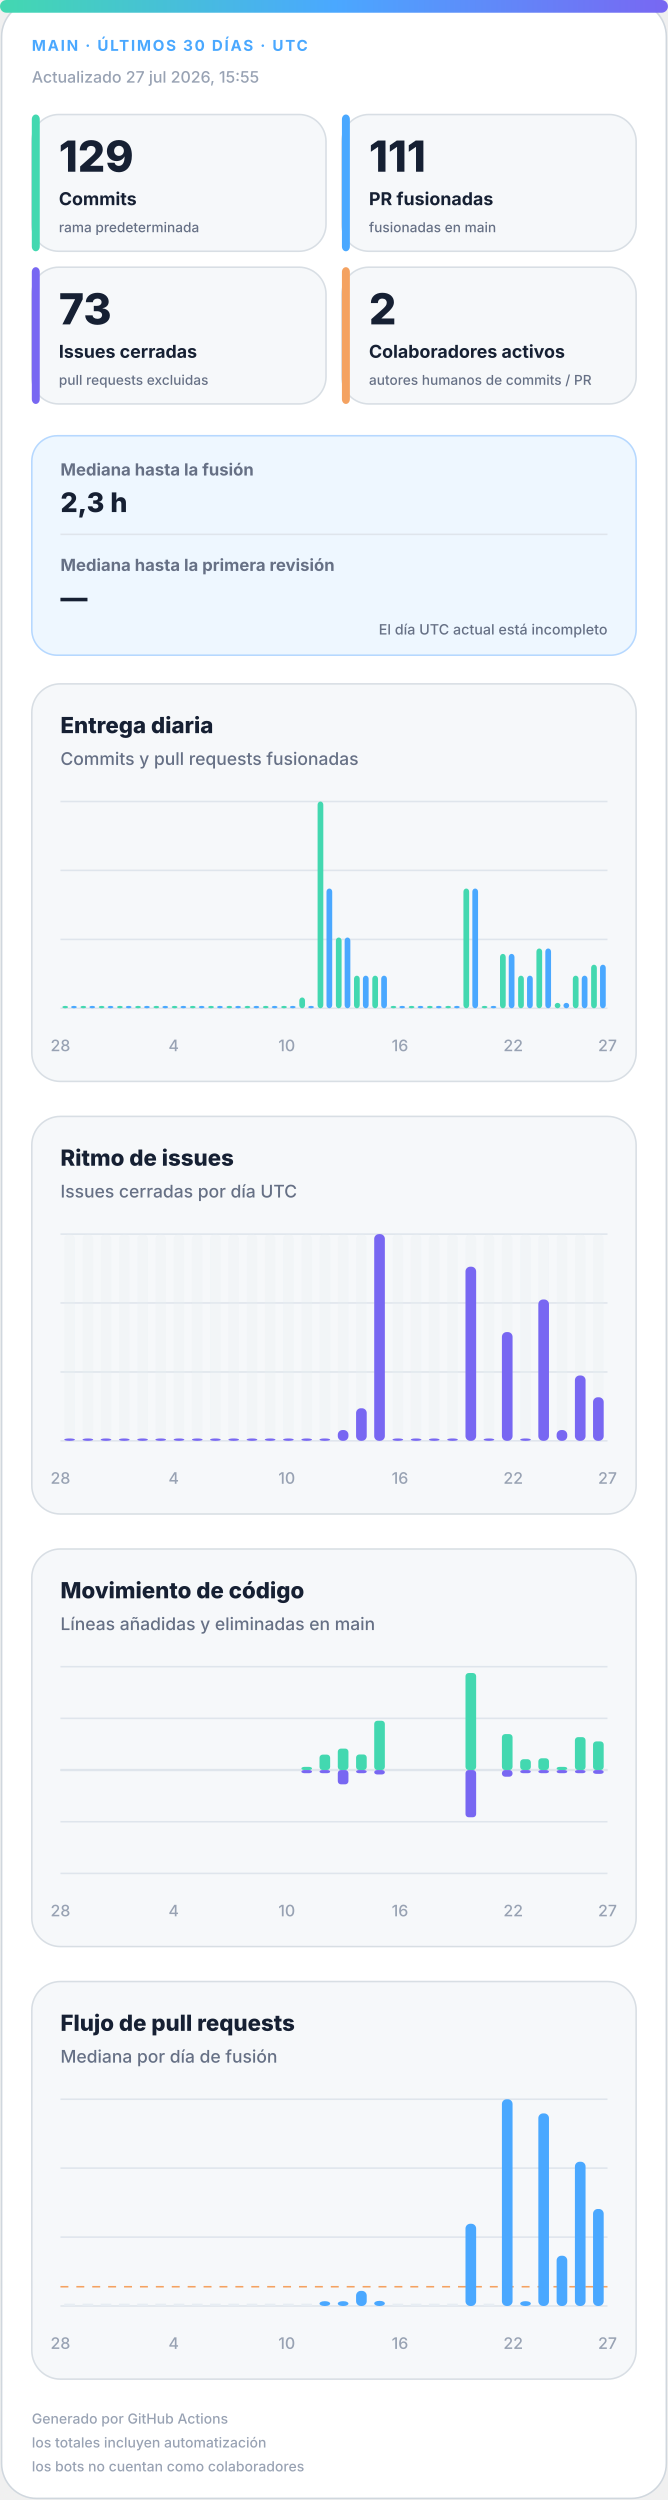
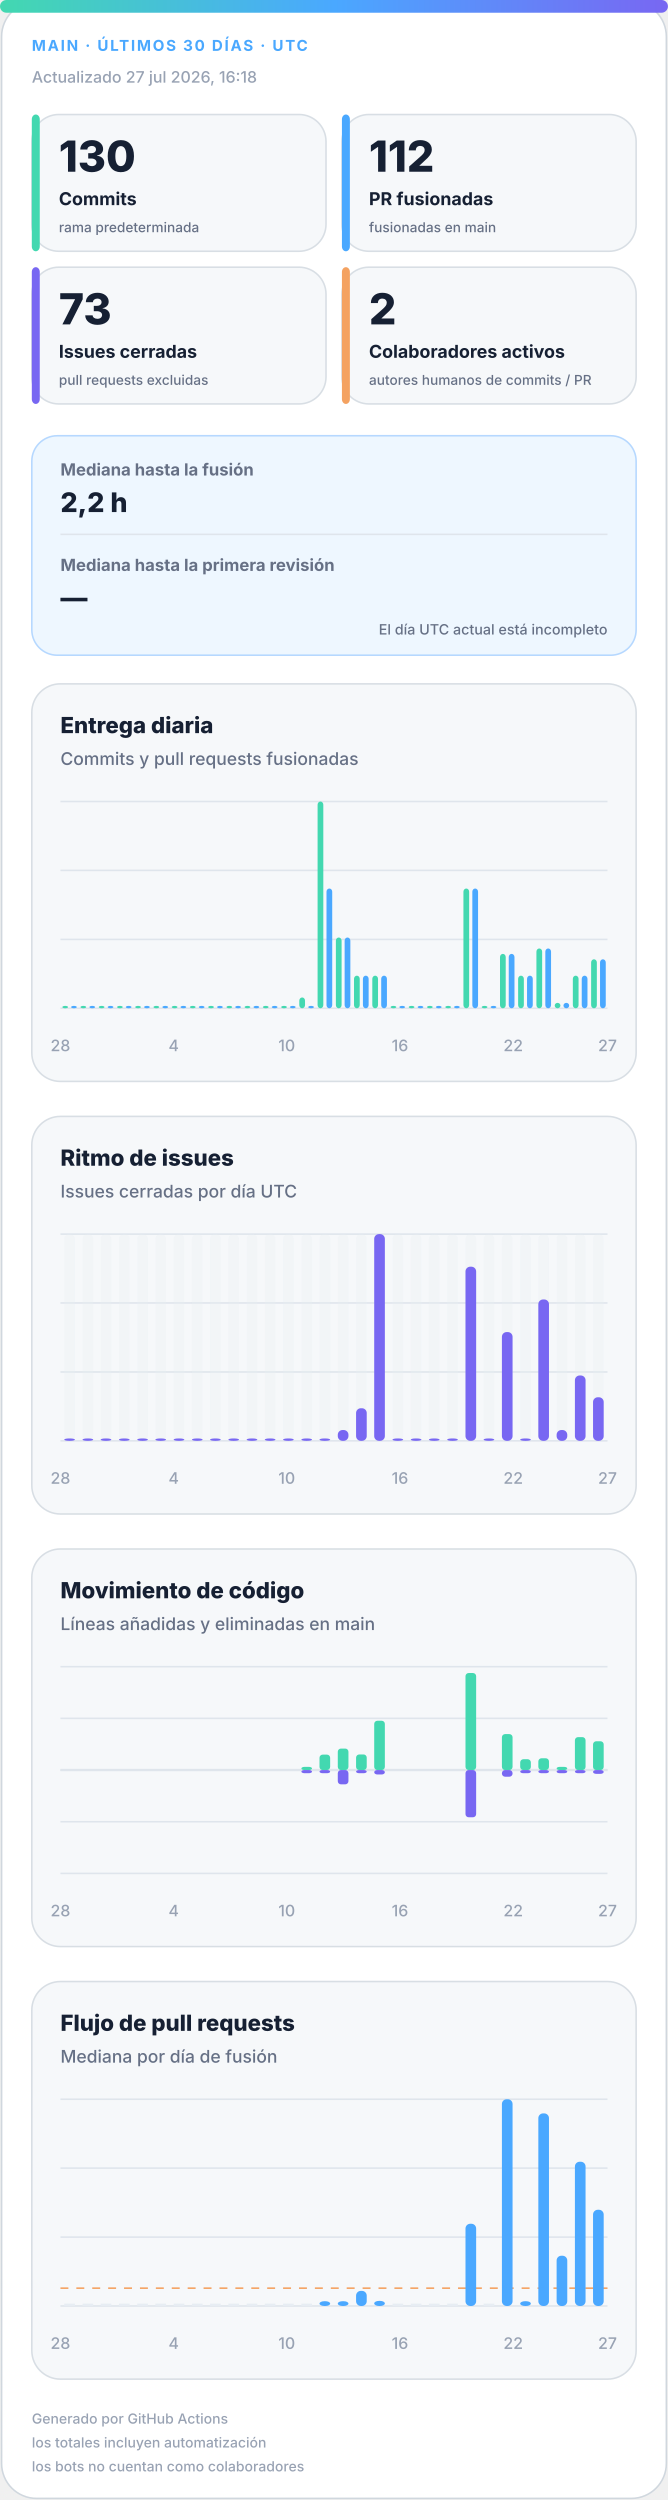
<svg xmlns="http://www.w3.org/2000/svg" width="420" height="1572" viewBox="0 0 420 1572" role="img" aria-labelledby="title desc">
  <defs>
    <linearGradient id="accent" x1="0" y1="0" x2="1" y2="0">
      <stop offset="0%" stop-color="#43d8b0" />
      <stop offset="50%" stop-color="#4aa8ff" />
      <stop offset="100%" stop-color="#7867f2" />
    </linearGradient>
    <linearGradient id="soft" x1="0" y1="0" x2="1" y2="1">
      <stop offset="0%" stop-color="#43d8b0" stop-opacity=".18" />
      <stop offset="100%" stop-color="#7867f2" stop-opacity=".12" />
    </linearGradient>
  </defs>
  <style>
.bg{fill:#fff;stroke:#d0d7de}.surface{fill:#f6f8fa;stroke:#d8dee4}.strong{fill:#eef7ff;stroke:#b6d8ff}.ink{fill:#162033}.muted{fill:#667085}.faint{fill:#98a2b3}.grid{stroke:#dfe5ec}.track{fill:#e7edf3}
.meta{font:750 11px -apple-system,BlinkMacSystemFont,"Segoe UI",sans-serif;letter-spacing:1.1px}.value{font:820 31px -apple-system,BlinkMacSystemFont,"Segoe UI",sans-serif}.label{font:720 13px -apple-system,BlinkMacSystemFont,"Segoe UI",sans-serif}.scope{font:520 10px -apple-system,BlinkMacSystemFont,"Segoe UI",sans-serif}.chart-title{font:760 14px -apple-system,BlinkMacSystemFont,"Segoe UI",sans-serif}.chart-subtitle{font:520 11px -apple-system,BlinkMacSystemFont,"Segoe UI",sans-serif}.small{font:540 10px -apple-system,BlinkMacSystemFont,"Segoe UI",sans-serif}.flow-value{font:780 17px -apple-system,BlinkMacSystemFont,"Segoe UI",sans-serif}
@media(prefers-color-scheme:dark){.bg{fill:#0d1117;stroke:#30363d}.surface{fill:#161b22;stroke:#30363d}.strong{fill:#10263a;stroke:#244d70}.ink{fill:#f0f6fc}.muted{fill:#a7b0bc}.faint{fill:#7d8590}.grid{stroke:#30363d}.track{fill:#27313d}}
</style>
  <rect class="bg" x="1" y="1" width="418" height="1570" rx="22" />
  <rect x="0" y="0" width="420" height="8" rx="4" fill="url(#accent)" />
  <text class="meta" x="20" y="32" fill="#4aa8ff" style="font-size:9.5px">MAIN · ÚLTIMOS 30 DÍAS · UTC</text>
-   <text class="small faint" x="20" y="52">Actualizado 27 jul 2026, 15:55</text>
+   <text class="small faint" x="20" y="52">Actualizado 27 jul 2026, 16:18</text>
  <g>
    <rect class="surface" x="20" y="72" width="185" height="86" rx="17" />
    <rect x="20" y="72" width="5" height="86" rx="3" fill="#43d8b0" />
-     <text class="value ink" x="37" y="108" style="font-size:27px">129</text>
+     <text class="value ink" x="37" y="108" style="font-size:27px">130</text>
    <text class="label ink" x="37" y="129" style="font-size:11.2px">Commits</text>
    <text class="scope muted" x="37" y="146" style="font-size:8.6px">rama predeterminada</text>
  </g>
  <g>
    <rect class="surface" x="215" y="72" width="185" height="86" rx="17" />
    <rect x="215" y="72" width="5" height="86" rx="3" fill="#4aa8ff" />
-     <text class="value ink" x="232" y="108" style="font-size:27px">111</text>
+     <text class="value ink" x="232" y="108" style="font-size:27px">112</text>
    <text class="label ink" x="232" y="129" style="font-size:11.2px">PR fusionadas</text>
    <text class="scope muted" x="232" y="146" style="font-size:8.6px">fusionadas en main</text>
  </g>
  <g>
    <rect class="surface" x="20" y="168" width="185" height="86" rx="17" />
    <rect x="20" y="168" width="5" height="86" rx="3" fill="#7867f2" />
    <text class="value ink" x="37" y="204" style="font-size:27px">73</text>
    <text class="label ink" x="37" y="225" style="font-size:11.2px">Issues cerradas</text>
    <text class="scope muted" x="37" y="242" style="font-size:8.6px">pull requests excluidas</text>
  </g>
  <g>
    <rect class="surface" x="215" y="168" width="185" height="86" rx="17" />
    <rect x="215" y="168" width="5" height="86" rx="3" fill="#f4a261" />
    <text class="value ink" x="232" y="204" style="font-size:27px">2</text>
    <text class="label ink" x="232" y="225" style="font-size:11.2px">Colaboradores activos</text>
    <text class="scope muted" x="232" y="242" style="font-size:8.6px">autores humanos de commits / PR</text>
  </g>
  <g>
    <rect class="strong" x="20" y="274" width="380" height="138" rx="16" fill="url(#soft)" />
    <text class="label muted" x="38" y="299" style="font-size:10.5px">Mediana hasta la fusión</text>
-     <text class="flow-value ink" x="38" y="322">2,3 h</text>
+     <text class="flow-value ink" x="38" y="322">2,2 h</text>
    <line class="grid" x1="38" y1="336" x2="382" y2="336" />
    <text class="label muted" x="38" y="359" style="font-size:10.5px">Mediana hasta la primera revisión</text>
    <text class="flow-value ink" x="38" y="382">—</text>
    <text class="scope muted" x="382" y="399" text-anchor="end" style="font-size:9px">El día UTC actual está incompleto</text>
  </g>
  <g>
    <rect class="surface" x="20" y="430" width="380" height="250" rx="18" />
    <text class="chart-title ink" x="38" y="461">Entrega diaria</text>
    <text class="chart-subtitle muted" x="38" y="481">Commits y pull requests fusionadas</text>
    <line class="grid" x1="38" y1="504.0" x2="382" y2="504.0" />
    <line class="grid" x1="38" y1="547.3" x2="382" y2="547.3" />
    <line class="grid" x1="38" y1="590.7" x2="382" y2="590.7" />
    <line class="grid" x1="38" y1="634.0" x2="382" y2="634.0" />
    <rect x="39.2" y="632.5" width="3.6" height="1.5" rx="2" fill="#43d8b0" />
    <rect x="44.7" y="632.5" width="3.6" height="1.5" rx="2" fill="#4aa8ff" />
    <rect x="50.6" y="632.5" width="3.6" height="1.5" rx="2" fill="#43d8b0" />
    <rect x="56.2" y="632.5" width="3.6" height="1.5" rx="2" fill="#4aa8ff" />
    <rect x="62.1" y="632.5" width="3.6" height="1.5" rx="2" fill="#43d8b0" />
    <rect x="67.7" y="632.5" width="3.6" height="1.5" rx="2" fill="#4aa8ff" />
    <rect x="73.6" y="632.5" width="3.6" height="1.5" rx="2" fill="#43d8b0" />
    <rect x="79.1" y="632.5" width="3.6" height="1.5" rx="2" fill="#4aa8ff" />
    <rect x="85.0" y="632.5" width="3.6" height="1.5" rx="2" fill="#43d8b0" />
    <rect x="90.6" y="632.5" width="3.6" height="1.5" rx="2" fill="#4aa8ff" />
    <rect x="96.5" y="632.5" width="3.6" height="1.5" rx="2" fill="#43d8b0" />
    <rect x="102.1" y="632.5" width="3.6" height="1.5" rx="2" fill="#4aa8ff" />
    <rect x="108.0" y="632.5" width="3.6" height="1.5" rx="2" fill="#43d8b0" />
    <rect x="113.5" y="632.5" width="3.6" height="1.5" rx="2" fill="#4aa8ff" />
    <rect x="119.4" y="632.5" width="3.6" height="1.5" rx="2" fill="#43d8b0" />
    <rect x="125.0" y="632.5" width="3.6" height="1.5" rx="2" fill="#4aa8ff" />
    <rect x="130.9" y="632.5" width="3.6" height="1.5" rx="2" fill="#43d8b0" />
    <rect x="136.5" y="632.5" width="3.6" height="1.5" rx="2" fill="#4aa8ff" />
    <rect x="142.4" y="632.5" width="3.6" height="1.5" rx="2" fill="#43d8b0" />
    <rect x="147.9" y="632.5" width="3.6" height="1.5" rx="2" fill="#4aa8ff" />
    <rect x="153.8" y="632.5" width="3.6" height="1.5" rx="2" fill="#43d8b0" />
    <rect x="159.4" y="632.5" width="3.6" height="1.5" rx="2" fill="#4aa8ff" />
    <rect x="165.3" y="632.5" width="3.6" height="1.5" rx="2" fill="#43d8b0" />
    <rect x="170.9" y="632.5" width="3.6" height="1.5" rx="2" fill="#4aa8ff" />
    <rect x="176.8" y="632.5" width="3.6" height="1.5" rx="2" fill="#43d8b0" />
    <rect x="182.3" y="632.5" width="3.6" height="1.5" rx="2" fill="#4aa8ff" />
    <rect x="188.2" y="627.2" width="3.6" height="6.8" rx="2" fill="#43d8b0" />
    <rect x="193.8" y="632.5" width="3.6" height="1.5" rx="2" fill="#4aa8ff" />
    <rect x="199.7" y="504.0" width="3.6" height="130.0" rx="2" fill="#43d8b0" />
    <rect x="205.3" y="558.7" width="3.6" height="75.3" rx="2" fill="#4aa8ff" />
    <rect x="211.2" y="589.5" width="3.6" height="44.5" rx="2" fill="#43d8b0" />
    <rect x="216.7" y="589.5" width="3.6" height="44.5" rx="2" fill="#4aa8ff" />
    <rect x="222.6" y="613.5" width="3.6" height="20.5" rx="2" fill="#43d8b0" />
    <rect x="228.2" y="613.5" width="3.6" height="20.5" rx="2" fill="#4aa8ff" />
    <rect x="234.1" y="613.5" width="3.6" height="20.5" rx="2" fill="#43d8b0" />
    <rect x="239.7" y="613.5" width="3.6" height="20.5" rx="2" fill="#4aa8ff" />
    <rect x="245.6" y="632.5" width="3.6" height="1.5" rx="2" fill="#43d8b0" />
    <rect x="251.1" y="632.5" width="3.6" height="1.5" rx="2" fill="#4aa8ff" />
    <rect x="257.0" y="632.5" width="3.6" height="1.5" rx="2" fill="#43d8b0" />
    <rect x="262.6" y="632.5" width="3.6" height="1.5" rx="2" fill="#4aa8ff" />
    <rect x="268.5" y="632.5" width="3.6" height="1.5" rx="2" fill="#43d8b0" />
    <rect x="274.1" y="632.5" width="3.6" height="1.5" rx="2" fill="#4aa8ff" />
    <rect x="280.0" y="632.5" width="3.6" height="1.5" rx="2" fill="#43d8b0" />
    <rect x="285.5" y="632.5" width="3.6" height="1.5" rx="2" fill="#4aa8ff" />
    <rect x="291.4" y="558.7" width="3.6" height="75.3" rx="2" fill="#43d8b0" />
    <rect x="297.0" y="558.7" width="3.6" height="75.3" rx="2" fill="#4aa8ff" />
    <rect x="302.9" y="632.5" width="3.6" height="1.5" rx="2" fill="#43d8b0" />
    <rect x="308.5" y="632.5" width="3.6" height="1.5" rx="2" fill="#4aa8ff" />
    <rect x="314.4" y="599.8" width="3.6" height="34.2" rx="2" fill="#43d8b0" />
    <rect x="319.9" y="599.8" width="3.6" height="34.2" rx="2" fill="#4aa8ff" />
    <rect x="325.8" y="613.5" width="3.6" height="20.5" rx="2" fill="#43d8b0" />
    <rect x="331.4" y="613.5" width="3.6" height="20.5" rx="2" fill="#4aa8ff" />
    <rect x="337.3" y="596.4" width="3.6" height="37.6" rx="2" fill="#43d8b0" />
    <rect x="342.9" y="596.4" width="3.6" height="37.6" rx="2" fill="#4aa8ff" />
    <rect x="348.8" y="630.6" width="3.6" height="3.4" rx="2" fill="#43d8b0" />
    <rect x="354.3" y="630.6" width="3.6" height="3.4" rx="2" fill="#4aa8ff" />
    <rect x="360.2" y="613.5" width="3.6" height="20.5" rx="2" fill="#43d8b0" />
    <rect x="365.8" y="613.5" width="3.6" height="20.5" rx="2" fill="#4aa8ff" />
-     <rect x="371.7" y="606.6" width="3.6" height="27.4" rx="2" fill="#43d8b0" />
-     <rect x="377.3" y="606.6" width="3.6" height="27.4" rx="2" fill="#4aa8ff" />
+     <rect x="371.7" y="603.2" width="3.6" height="30.8" rx="2" fill="#43d8b0" />
+     <rect x="377.3" y="603.2" width="3.6" height="30.8" rx="2" fill="#4aa8ff" />
    <text class="small faint" x="38.0" y="661" text-anchor="middle">28</text>
    <text class="small faint" x="109.2" y="661" text-anchor="middle">4</text>
    <text class="small faint" x="180.3" y="661" text-anchor="middle">10</text>
    <text class="small faint" x="251.5" y="661" text-anchor="middle">16</text>
    <text class="small faint" x="322.7" y="661" text-anchor="middle">22</text>
    <text class="small faint" x="382.0" y="661" text-anchor="middle">27</text>
  </g>
  <g>
    <rect class="surface" x="20" y="702" width="380" height="250" rx="18" />
    <text class="chart-title ink" x="38" y="733">Ritmo de issues</text>
    <text class="chart-subtitle muted" x="38" y="753">Issues cerradas por día UTC</text>
    <line class="grid" x1="38" y1="776.0" x2="382" y2="776.0" />
    <line class="grid" x1="38" y1="819.3" x2="382" y2="819.3" />
    <line class="grid" x1="38" y1="862.7" x2="382" y2="862.7" />
    <line class="grid" x1="38" y1="906.0" x2="382" y2="906.0" />
    <g>
      <rect class="track" x="40.4" y="776" width="6.7" height="130" rx="3" opacity=".3" />
      <rect x="40.4" y="904.5" width="6.7" height="1.5" rx="3" fill="#7867f2" />
    </g>
    <g>
      <rect class="track" x="51.9" y="776" width="6.7" height="130" rx="3" opacity=".3" />
      <rect x="51.9" y="904.5" width="6.7" height="1.5" rx="3" fill="#7867f2" />
    </g>
    <g>
      <rect class="track" x="63.3" y="776" width="6.7" height="130" rx="3" opacity=".3" />
      <rect x="63.3" y="904.5" width="6.7" height="1.5" rx="3" fill="#7867f2" />
    </g>
    <g>
      <rect class="track" x="74.8" y="776" width="6.7" height="130" rx="3" opacity=".3" />
      <rect x="74.8" y="904.5" width="6.7" height="1.5" rx="3" fill="#7867f2" />
    </g>
    <g>
      <rect class="track" x="86.3" y="776" width="6.7" height="130" rx="3" opacity=".3" />
      <rect x="86.3" y="904.5" width="6.7" height="1.5" rx="3" fill="#7867f2" />
    </g>
    <g>
      <rect class="track" x="97.7" y="776" width="6.7" height="130" rx="3" opacity=".3" />
      <rect x="97.7" y="904.5" width="6.7" height="1.5" rx="3" fill="#7867f2" />
    </g>
    <g>
      <rect class="track" x="109.2" y="776" width="6.7" height="130" rx="3" opacity=".3" />
      <rect x="109.2" y="904.5" width="6.7" height="1.5" rx="3" fill="#7867f2" />
    </g>
    <g>
      <rect class="track" x="120.7" y="776" width="6.7" height="130" rx="3" opacity=".3" />
      <rect x="120.7" y="904.5" width="6.7" height="1.5" rx="3" fill="#7867f2" />
    </g>
    <g>
      <rect class="track" x="132.1" y="776" width="6.7" height="130" rx="3" opacity=".3" />
      <rect x="132.1" y="904.5" width="6.7" height="1.5" rx="3" fill="#7867f2" />
    </g>
    <g>
      <rect class="track" x="143.6" y="776" width="6.7" height="130" rx="3" opacity=".3" />
      <rect x="143.6" y="904.5" width="6.7" height="1.5" rx="3" fill="#7867f2" />
    </g>
    <g>
      <rect class="track" x="155.1" y="776" width="6.7" height="130" rx="3" opacity=".3" />
      <rect x="155.1" y="904.5" width="6.7" height="1.5" rx="3" fill="#7867f2" />
    </g>
    <g>
      <rect class="track" x="166.5" y="776" width="6.7" height="130" rx="3" opacity=".3" />
      <rect x="166.5" y="904.5" width="6.7" height="1.5" rx="3" fill="#7867f2" />
    </g>
    <g>
      <rect class="track" x="178.0" y="776" width="6.7" height="130" rx="3" opacity=".3" />
      <rect x="178.0" y="904.5" width="6.7" height="1.5" rx="3" fill="#7867f2" />
    </g>
    <g>
      <rect class="track" x="189.5" y="776" width="6.7" height="130" rx="3" opacity=".3" />
      <rect x="189.5" y="904.5" width="6.7" height="1.5" rx="3" fill="#7867f2" />
    </g>
    <g>
      <rect class="track" x="200.9" y="776" width="6.7" height="130" rx="3" opacity=".3" />
      <rect x="200.9" y="904.5" width="6.7" height="1.5" rx="3" fill="#7867f2" />
    </g>
    <g>
      <rect class="track" x="212.4" y="776" width="6.7" height="130" rx="3" opacity=".3" />
      <rect x="212.4" y="899.2" width="6.7" height="6.8" rx="3" fill="#7867f2" />
    </g>
    <g>
      <rect class="track" x="223.9" y="776" width="6.7" height="130" rx="3" opacity=".3" />
      <rect x="223.9" y="885.5" width="6.7" height="20.5" rx="3" fill="#7867f2" />
    </g>
    <g>
      <rect class="track" x="235.3" y="776" width="6.7" height="130" rx="3" opacity=".3" />
      <rect x="235.3" y="776.0" width="6.7" height="130.0" rx="3" fill="#7867f2" />
    </g>
    <g>
      <rect class="track" x="246.8" y="776" width="6.7" height="130" rx="3" opacity=".3" />
      <rect x="246.8" y="904.5" width="6.7" height="1.5" rx="3" fill="#7867f2" />
    </g>
    <g>
      <rect class="track" x="258.3" y="776" width="6.7" height="130" rx="3" opacity=".3" />
      <rect x="258.3" y="904.5" width="6.7" height="1.5" rx="3" fill="#7867f2" />
    </g>
    <g>
      <rect class="track" x="269.7" y="776" width="6.7" height="130" rx="3" opacity=".3" />
      <rect x="269.7" y="904.5" width="6.7" height="1.5" rx="3" fill="#7867f2" />
    </g>
    <g>
      <rect class="track" x="281.2" y="776" width="6.7" height="130" rx="3" opacity=".3" />
      <rect x="281.2" y="904.5" width="6.7" height="1.5" rx="3" fill="#7867f2" />
    </g>
    <g>
      <rect class="track" x="292.7" y="776" width="6.7" height="130" rx="3" opacity=".3" />
      <rect x="292.7" y="796.5" width="6.7" height="109.5" rx="3" fill="#7867f2" />
    </g>
    <g>
      <rect class="track" x="304.1" y="776" width="6.7" height="130" rx="3" opacity=".3" />
      <rect x="304.1" y="904.5" width="6.7" height="1.5" rx="3" fill="#7867f2" />
    </g>
    <g>
      <rect class="track" x="315.6" y="776" width="6.7" height="130" rx="3" opacity=".3" />
      <rect x="315.6" y="837.6" width="6.7" height="68.4" rx="3" fill="#7867f2" />
    </g>
    <g>
      <rect class="track" x="327.1" y="776" width="6.7" height="130" rx="3" opacity=".3" />
      <rect x="327.1" y="904.5" width="6.7" height="1.5" rx="3" fill="#7867f2" />
    </g>
    <g>
      <rect class="track" x="338.5" y="776" width="6.7" height="130" rx="3" opacity=".3" />
      <rect x="338.5" y="817.1" width="6.7" height="88.9" rx="3" fill="#7867f2" />
    </g>
    <g>
      <rect class="track" x="350.0" y="776" width="6.7" height="130" rx="3" opacity=".3" />
      <rect x="350.0" y="899.2" width="6.7" height="6.8" rx="3" fill="#7867f2" />
    </g>
    <g>
      <rect class="track" x="361.5" y="776" width="6.7" height="130" rx="3" opacity=".3" />
      <rect x="361.5" y="864.9" width="6.7" height="41.1" rx="3" fill="#7867f2" />
    </g>
    <g>
      <rect class="track" x="372.9" y="776" width="6.7" height="130" rx="3" opacity=".3" />
      <rect x="372.9" y="878.6" width="6.7" height="27.4" rx="3" fill="#7867f2" />
    </g>
    <text class="small faint" x="38.0" y="933" text-anchor="middle">28</text>
    <text class="small faint" x="109.2" y="933" text-anchor="middle">4</text>
    <text class="small faint" x="180.3" y="933" text-anchor="middle">10</text>
    <text class="small faint" x="251.5" y="933" text-anchor="middle">16</text>
    <text class="small faint" x="322.7" y="933" text-anchor="middle">22</text>
    <text class="small faint" x="382.0" y="933" text-anchor="middle">27</text>
  </g>
  <g>
    <rect class="surface" x="20" y="974" width="380" height="250" rx="18" />
    <text class="chart-title ink" x="38" y="1005">Movimiento de código</text>
    <text class="chart-subtitle muted" x="38" y="1025">Líneas añadidas y eliminadas en main</text>
    <line class="grid" x1="38" y1="1048.0" x2="382" y2="1048.0" />
    <line class="grid" x1="38" y1="1080.5" x2="382" y2="1080.5" />
    <line class="grid" x1="38" y1="1113.0" x2="382" y2="1113.0" />
    <line class="grid" x1="38" y1="1145.5" x2="382" y2="1145.5" />
    <line class="grid" x1="38" y1="1178.0" x2="382" y2="1178.0" />
    <line class="grid" x1="38" y1="1113" x2="382" y2="1113" stroke-width="1.5" />
    <rect x="40.4" y="1113.0" width="6.7" height="0.0" rx="2" fill="#43d8b0" />
    <rect x="40.4" y="1113" width="6.7" height="0.0" rx="2" fill="#7867f2" />
    <rect x="51.9" y="1113.0" width="6.7" height="0.0" rx="2" fill="#43d8b0" />
    <rect x="51.9" y="1113" width="6.7" height="0.0" rx="2" fill="#7867f2" />
    <rect x="63.3" y="1113.0" width="6.7" height="0.0" rx="2" fill="#43d8b0" />
    <rect x="63.3" y="1113" width="6.7" height="0.0" rx="2" fill="#7867f2" />
    <rect x="74.8" y="1113.0" width="6.7" height="0.0" rx="2" fill="#43d8b0" />
    <rect x="74.8" y="1113" width="6.7" height="0.0" rx="2" fill="#7867f2" />
    <rect x="86.3" y="1113.0" width="6.7" height="0.0" rx="2" fill="#43d8b0" />
    <rect x="86.3" y="1113" width="6.7" height="0.0" rx="2" fill="#7867f2" />
    <rect x="97.7" y="1113.0" width="6.7" height="0.0" rx="2" fill="#43d8b0" />
    <rect x="97.7" y="1113" width="6.7" height="0.0" rx="2" fill="#7867f2" />
    <rect x="109.2" y="1113.0" width="6.7" height="0.0" rx="2" fill="#43d8b0" />
    <rect x="109.2" y="1113" width="6.7" height="0.0" rx="2" fill="#7867f2" />
    <rect x="120.7" y="1113.0" width="6.7" height="0.0" rx="2" fill="#43d8b0" />
    <rect x="120.7" y="1113" width="6.7" height="0.0" rx="2" fill="#7867f2" />
    <rect x="132.1" y="1113.0" width="6.7" height="0.0" rx="2" fill="#43d8b0" />
    <rect x="132.1" y="1113" width="6.7" height="0.0" rx="2" fill="#7867f2" />
    <rect x="143.6" y="1113.0" width="6.7" height="0.0" rx="2" fill="#43d8b0" />
    <rect x="143.6" y="1113" width="6.7" height="0.0" rx="2" fill="#7867f2" />
    <rect x="155.1" y="1113.0" width="6.7" height="0.0" rx="2" fill="#43d8b0" />
    <rect x="155.1" y="1113" width="6.7" height="0.0" rx="2" fill="#7867f2" />
    <rect x="166.5" y="1113.0" width="6.7" height="0.0" rx="2" fill="#43d8b0" />
    <rect x="166.5" y="1113" width="6.7" height="0.0" rx="2" fill="#7867f2" />
    <rect x="178.0" y="1113.0" width="6.7" height="0.0" rx="2" fill="#43d8b0" />
    <rect x="178.0" y="1113" width="6.7" height="0.0" rx="2" fill="#7867f2" />
    <rect x="189.5" y="1111.0" width="6.7" height="2.0" rx="2" fill="#43d8b0" />
    <rect x="189.5" y="1113" width="6.7" height="2.0" rx="2" fill="#7867f2" />
    <rect x="200.9" y="1103.3" width="6.7" height="9.7" rx="2" fill="#43d8b0" />
    <rect x="200.9" y="1113" width="6.7" height="2.0" rx="2" fill="#7867f2" />
    <rect x="212.4" y="1099.5" width="6.7" height="13.5" rx="2" fill="#43d8b0" />
    <rect x="212.4" y="1113" width="6.7" height="9.0" rx="2" fill="#7867f2" />
    <rect x="223.9" y="1103.2" width="6.7" height="9.8" rx="2" fill="#43d8b0" />
    <rect x="223.9" y="1113" width="6.7" height="2.0" rx="2" fill="#7867f2" />
    <rect x="235.3" y="1082.0" width="6.7" height="31.0" rx="2" fill="#43d8b0" />
    <rect x="235.3" y="1113" width="6.7" height="2.8" rx="2" fill="#7867f2" />
    <rect x="246.8" y="1113.0" width="6.7" height="0.0" rx="2" fill="#43d8b0" />
    <rect x="246.8" y="1113" width="6.7" height="0.0" rx="2" fill="#7867f2" />
    <rect x="258.3" y="1113.0" width="6.7" height="0.0" rx="2" fill="#43d8b0" />
    <rect x="258.3" y="1113" width="6.7" height="0.0" rx="2" fill="#7867f2" />
    <rect x="269.7" y="1113.0" width="6.7" height="0.0" rx="2" fill="#43d8b0" />
    <rect x="269.7" y="1113" width="6.7" height="0.0" rx="2" fill="#7867f2" />
    <rect x="281.2" y="1113.0" width="6.7" height="0.0" rx="2" fill="#43d8b0" />
    <rect x="281.2" y="1113" width="6.7" height="0.0" rx="2" fill="#7867f2" />
    <rect x="292.7" y="1052.0" width="6.7" height="61.0" rx="2" fill="#43d8b0" />
    <rect x="292.7" y="1113" width="6.7" height="29.7" rx="2" fill="#7867f2" />
    <rect x="304.1" y="1113.0" width="6.7" height="0.0" rx="2" fill="#43d8b0" />
    <rect x="304.1" y="1113" width="6.7" height="0.0" rx="2" fill="#7867f2" />
    <rect x="315.6" y="1090.4" width="6.7" height="22.6" rx="2" fill="#43d8b0" />
    <rect x="315.6" y="1113" width="6.7" height="4.2" rx="2" fill="#7867f2" />
    <rect x="327.1" y="1106.2" width="6.7" height="6.8" rx="2" fill="#43d8b0" />
    <rect x="327.1" y="1113" width="6.7" height="2.0" rx="2" fill="#7867f2" />
    <rect x="338.5" y="1105.6" width="6.7" height="7.4" rx="2" fill="#43d8b0" />
    <rect x="338.5" y="1113" width="6.7" height="2.0" rx="2" fill="#7867f2" />
    <rect x="350.0" y="1111.0" width="6.7" height="2.0" rx="2" fill="#43d8b0" />
    <rect x="350.0" y="1113" width="6.7" height="2.0" rx="2" fill="#7867f2" />
    <rect x="361.5" y="1092.3" width="6.7" height="20.7" rx="2" fill="#43d8b0" />
    <rect x="361.5" y="1113" width="6.7" height="2.0" rx="2" fill="#7867f2" />
-     <rect x="372.9" y="1095.0" width="6.7" height="18.0" rx="2" fill="#43d8b0" />
+     <rect x="372.9" y="1094.9" width="6.7" height="18.1" rx="2" fill="#43d8b0" />
    <rect x="372.9" y="1113" width="6.7" height="2.4" rx="2" fill="#7867f2" />
    <text class="small faint" x="38.0" y="1205" text-anchor="middle">28</text>
    <text class="small faint" x="109.2" y="1205" text-anchor="middle">4</text>
    <text class="small faint" x="180.3" y="1205" text-anchor="middle">10</text>
    <text class="small faint" x="251.5" y="1205" text-anchor="middle">16</text>
    <text class="small faint" x="322.7" y="1205" text-anchor="middle">22</text>
    <text class="small faint" x="382.0" y="1205" text-anchor="middle">27</text>
  </g>
  <g>
    <rect class="surface" x="20" y="1246" width="380" height="250" rx="18" />
    <text class="chart-title ink" x="38" y="1277">Flujo de pull requests</text>
    <text class="chart-subtitle muted" x="38" y="1297">Mediana por día de fusión</text>
    <line class="grid" x1="38" y1="1320.0" x2="382" y2="1320.0" />
    <line class="grid" x1="38" y1="1363.3" x2="382" y2="1363.3" />
    <line class="grid" x1="38" y1="1406.7" x2="382" y2="1406.7" />
    <line class="grid" x1="38" y1="1450.0" x2="382" y2="1450.0" />
-     <line x1="38" y1="1437.9" x2="382" y2="1437.9" stroke="#f4a261" stroke-dasharray="5 5" />
+     <line x1="38" y1="1438.8" x2="382" y2="1438.8" stroke="#f4a261" stroke-dasharray="5 5" />
    <rect class="track" x="40.4" y="1448.5" width="6.7" height="1.5" />
    <rect class="track" x="51.9" y="1448.5" width="6.7" height="1.5" />
    <rect class="track" x="63.3" y="1448.5" width="6.7" height="1.5" />
    <rect class="track" x="74.8" y="1448.5" width="6.7" height="1.5" />
    <rect class="track" x="86.3" y="1448.5" width="6.7" height="1.5" />
    <rect class="track" x="97.7" y="1448.5" width="6.7" height="1.5" />
    <rect class="track" x="109.2" y="1448.5" width="6.7" height="1.5" />
    <rect class="track" x="120.7" y="1448.5" width="6.7" height="1.5" />
    <rect class="track" x="132.1" y="1448.5" width="6.7" height="1.5" />
    <rect class="track" x="143.6" y="1448.5" width="6.7" height="1.5" />
    <rect class="track" x="155.1" y="1448.5" width="6.7" height="1.5" />
    <rect class="track" x="166.5" y="1448.5" width="6.7" height="1.5" />
    <rect class="track" x="178.0" y="1448.5" width="6.7" height="1.5" />
    <rect class="track" x="189.5" y="1448.5" width="6.7" height="1.5" />
    <rect x="200.9" y="1447.0" width="6.7" height="3.0" rx="3" fill="#4aa8ff" />
    <rect x="212.4" y="1447.0" width="6.7" height="3.0" rx="3" fill="#4aa8ff" />
    <rect x="223.9" y="1440.5" width="6.7" height="9.5" rx="3" fill="#4aa8ff" />
    <rect x="235.3" y="1446.8" width="6.7" height="3.2" rx="3" fill="#4aa8ff" />
    <rect class="track" x="246.8" y="1448.5" width="6.7" height="1.5" />
    <rect class="track" x="258.3" y="1448.5" width="6.7" height="1.5" />
    <rect class="track" x="269.7" y="1448.5" width="6.7" height="1.5" />
    <rect class="track" x="281.2" y="1448.5" width="6.7" height="1.5" />
    <rect x="292.7" y="1398.3" width="6.7" height="51.7" rx="3" fill="#4aa8ff" />
    <rect class="track" x="304.1" y="1448.5" width="6.7" height="1.5" />
    <rect x="315.6" y="1320.0" width="6.7" height="130.0" rx="3" fill="#4aa8ff" />
    <rect x="327.1" y="1447.0" width="6.7" height="3.0" rx="3" fill="#4aa8ff" />
    <rect x="338.5" y="1328.9" width="6.7" height="121.1" rx="3" fill="#4aa8ff" />
    <rect x="350.0" y="1418.4" width="6.7" height="31.6" rx="3" fill="#4aa8ff" />
    <rect x="361.5" y="1359.3" width="6.7" height="90.7" rx="3" fill="#4aa8ff" />
-     <rect x="372.9" y="1389.0" width="6.7" height="61.0" rx="3" fill="#4aa8ff" />
+     <rect x="372.9" y="1389.5" width="6.7" height="60.5" rx="3" fill="#4aa8ff" />
    <text class="small faint" x="38.0" y="1477" text-anchor="middle">28</text>
    <text class="small faint" x="109.2" y="1477" text-anchor="middle">4</text>
    <text class="small faint" x="180.3" y="1477" text-anchor="middle">10</text>
    <text class="small faint" x="251.5" y="1477" text-anchor="middle">16</text>
    <text class="small faint" x="322.7" y="1477" text-anchor="middle">22</text>
    <text class="small faint" x="382.0" y="1477" text-anchor="middle">27</text>
  </g>
  <text class="small faint" x="20" y="1524" style="font-size:8.8px">Generado por GitHub Actions</text>
  <text class="small faint" x="20" y="1539" style="font-size:8.8px">los totales incluyen automatización</text>
  <text class="small faint" x="20" y="1554" style="font-size:8.8px">los bots no cuentan como colaboradores</text>
</svg>
